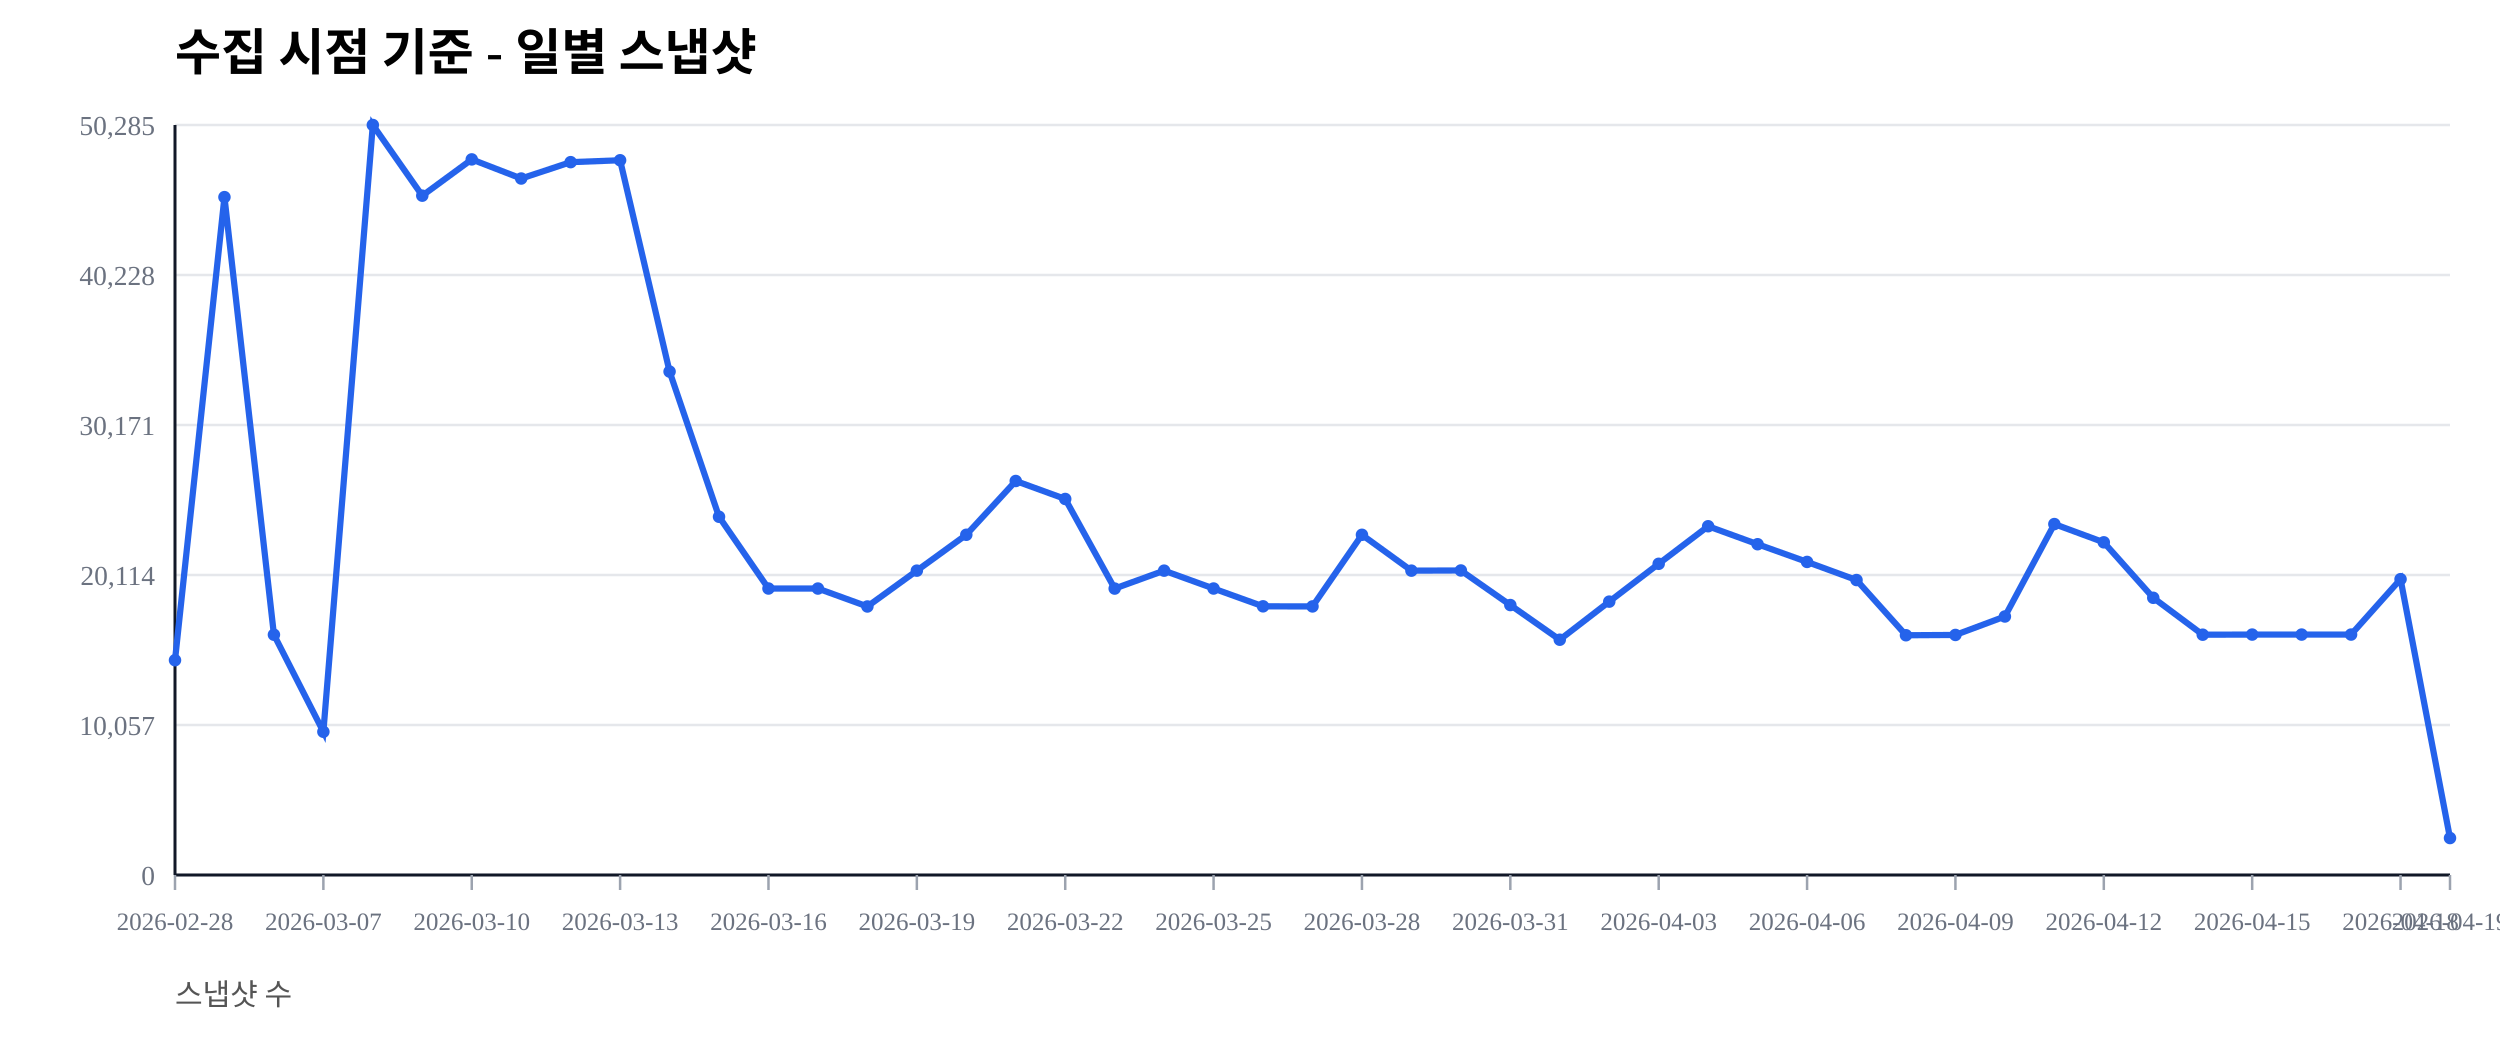
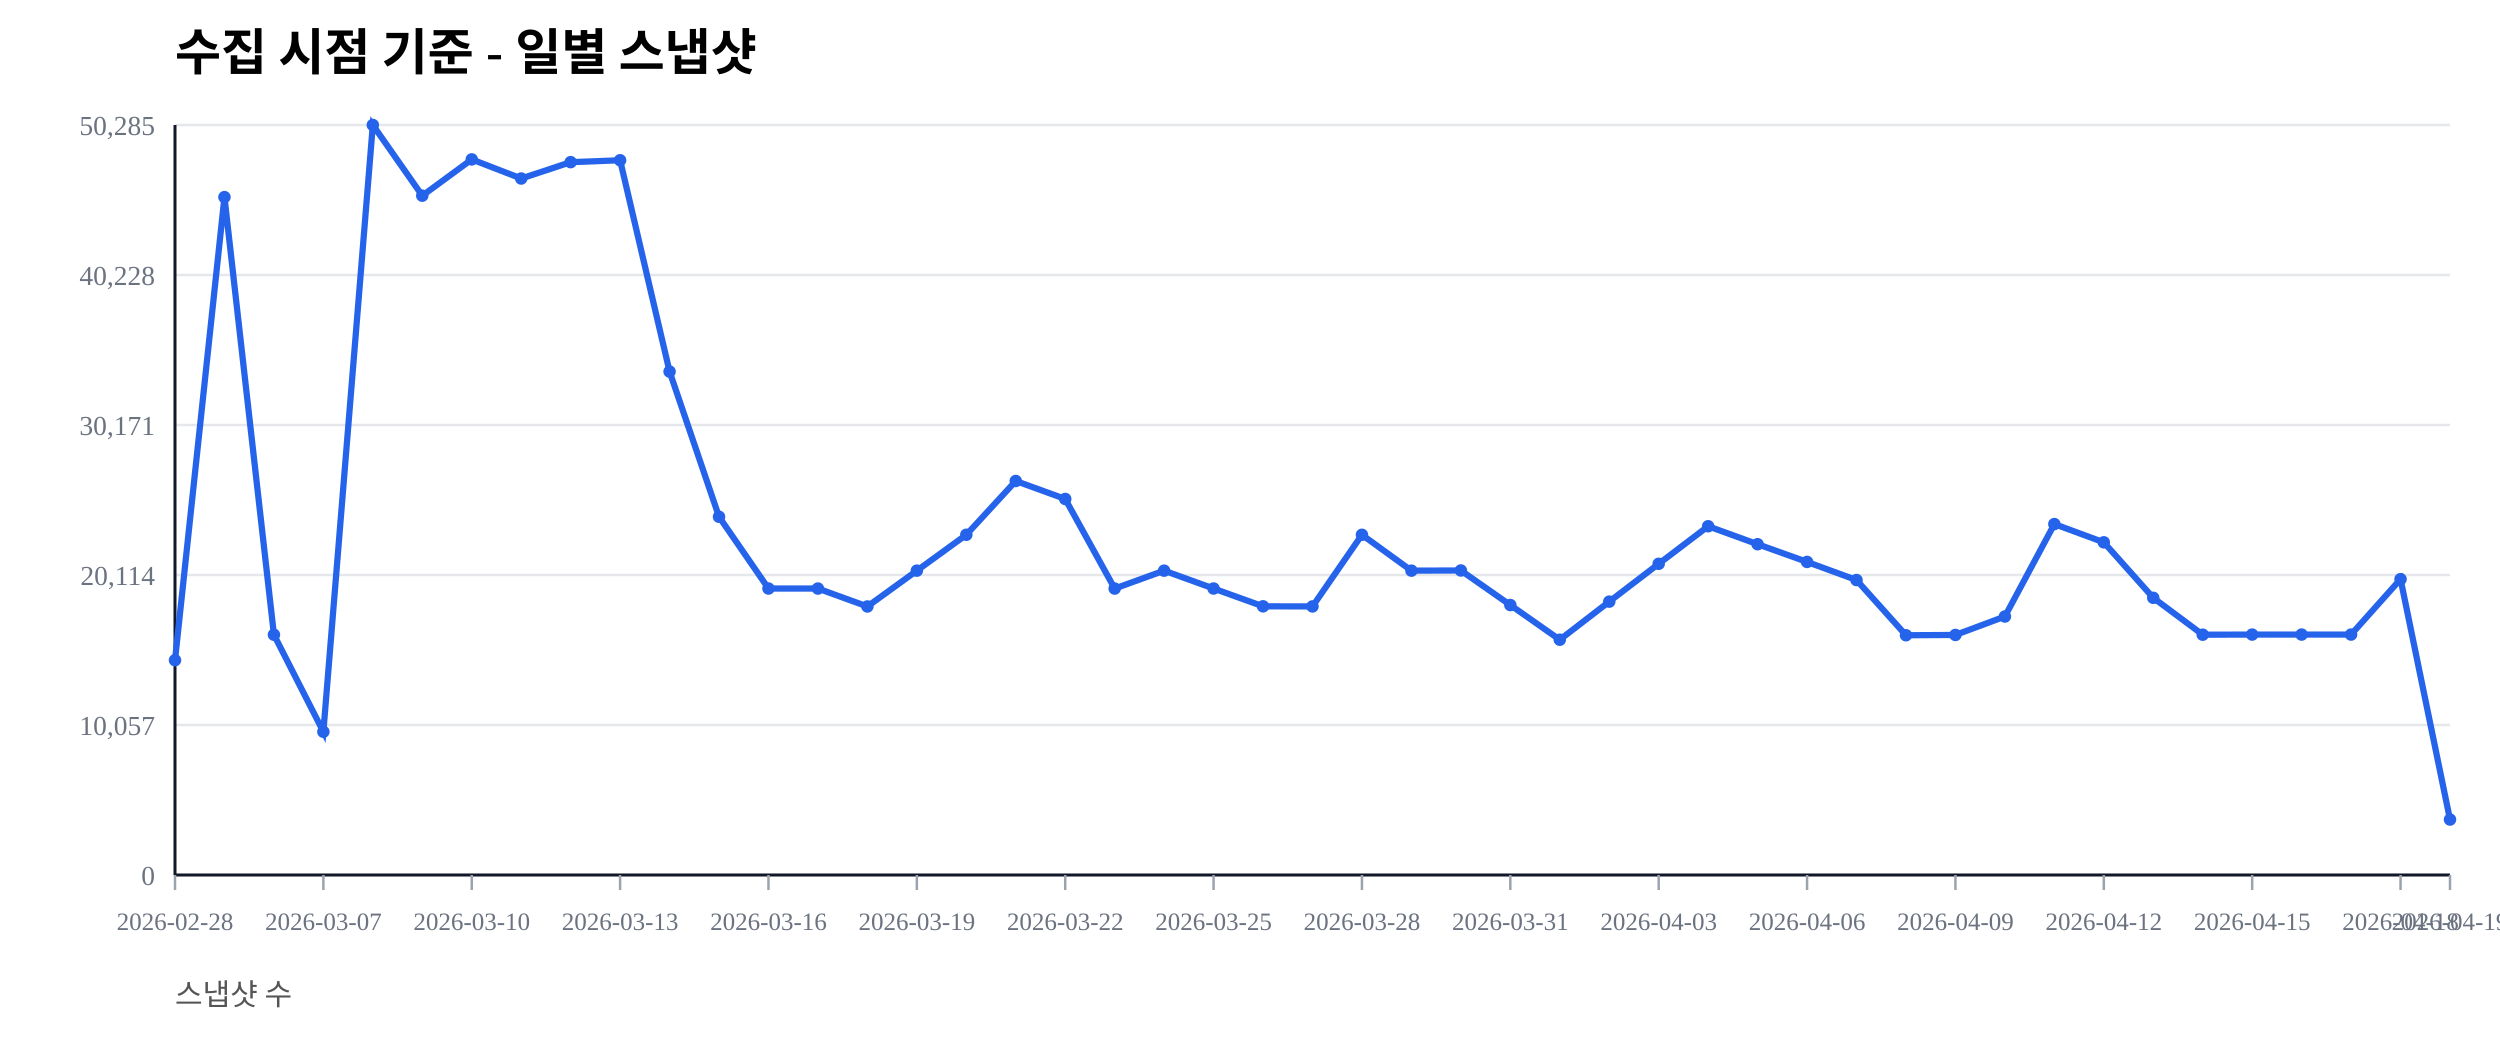
<svg xmlns="http://www.w3.org/2000/svg" width="1000" height="420" viewBox="0 0 1000 420">
  <rect width="100%" height="100%" fill="#ffffff" />
  <text x="70" y="28" font-size="20" font-weight="600">수집 시점 기준 - 일별 스냅샷</text>
  <text x="70" y="402" font-size="12" fill="#555">스냅샷 수</text>
  <line x1="70" y1="350.00" x2="980" y2="350.00" stroke="#e5e7eb" stroke-width="1" />
  <text x="62" y="354.00" font-size="11" fill="#6b7280" text-anchor="end">0</text>
  <line x1="70" y1="290.00" x2="980" y2="290.00" stroke="#e5e7eb" stroke-width="1" />
  <text x="62" y="294.00" font-size="11" fill="#6b7280" text-anchor="end">10,057</text>
  <line x1="70" y1="230.00" x2="980" y2="230.00" stroke="#e5e7eb" stroke-width="1" />
  <text x="62" y="234.00" font-size="11" fill="#6b7280" text-anchor="end">20,114</text>
  <line x1="70" y1="170.00" x2="980" y2="170.00" stroke="#e5e7eb" stroke-width="1" />
  <text x="62" y="174.00" font-size="11" fill="#6b7280" text-anchor="end">30,171</text>
  <line x1="70" y1="110.00" x2="980" y2="110.00" stroke="#e5e7eb" stroke-width="1" />
  <text x="62" y="114.00" font-size="11" fill="#6b7280" text-anchor="end">40,228</text>
  <line x1="70" y1="50.00" x2="980" y2="50.00" stroke="#e5e7eb" stroke-width="1" />
  <text x="62" y="54.00" font-size="11" fill="#6b7280" text-anchor="end">50,285</text>
  <line x1="70" y1="350" x2="980" y2="350" stroke="#111827" stroke-width="1.2" />
  <line x1="70" y1="50" x2="70" y2="350" stroke="#111827" stroke-width="1.2" />
  <line x1="70.00" y1="350" x2="70.00" y2="356" stroke="#9ca3af" stroke-width="1" />
  <text x="70.00" y="372" font-size="10" fill="#6b7280" text-anchor="middle">2026-02-28</text>
  <line x1="129.35" y1="350" x2="129.35" y2="356" stroke="#9ca3af" stroke-width="1" />
  <text x="129.35" y="372" font-size="10" fill="#6b7280" text-anchor="middle">2026-03-07</text>
  <line x1="188.70" y1="350" x2="188.70" y2="356" stroke="#9ca3af" stroke-width="1" />
  <text x="188.70" y="372" font-size="10" fill="#6b7280" text-anchor="middle">2026-03-10</text>
  <line x1="248.04" y1="350" x2="248.04" y2="356" stroke="#9ca3af" stroke-width="1" />
  <text x="248.04" y="372" font-size="10" fill="#6b7280" text-anchor="middle">2026-03-13</text>
  <line x1="307.39" y1="350" x2="307.39" y2="356" stroke="#9ca3af" stroke-width="1" />
  <text x="307.39" y="372" font-size="10" fill="#6b7280" text-anchor="middle">2026-03-16</text>
  <line x1="366.74" y1="350" x2="366.74" y2="356" stroke="#9ca3af" stroke-width="1" />
  <text x="366.74" y="372" font-size="10" fill="#6b7280" text-anchor="middle">2026-03-19</text>
  <line x1="426.09" y1="350" x2="426.09" y2="356" stroke="#9ca3af" stroke-width="1" />
  <text x="426.09" y="372" font-size="10" fill="#6b7280" text-anchor="middle">2026-03-22</text>
  <line x1="485.43" y1="350" x2="485.43" y2="356" stroke="#9ca3af" stroke-width="1" />
  <text x="485.43" y="372" font-size="10" fill="#6b7280" text-anchor="middle">2026-03-25</text>
  <line x1="544.78" y1="350" x2="544.78" y2="356" stroke="#9ca3af" stroke-width="1" />
  <text x="544.78" y="372" font-size="10" fill="#6b7280" text-anchor="middle">2026-03-28</text>
  <line x1="604.13" y1="350" x2="604.13" y2="356" stroke="#9ca3af" stroke-width="1" />
  <text x="604.13" y="372" font-size="10" fill="#6b7280" text-anchor="middle">2026-03-31</text>
  <line x1="663.48" y1="350" x2="663.48" y2="356" stroke="#9ca3af" stroke-width="1" />
  <text x="663.48" y="372" font-size="10" fill="#6b7280" text-anchor="middle">2026-04-03</text>
  <line x1="722.83" y1="350" x2="722.83" y2="356" stroke="#9ca3af" stroke-width="1" />
  <text x="722.83" y="372" font-size="10" fill="#6b7280" text-anchor="middle">2026-04-06</text>
  <line x1="782.17" y1="350" x2="782.17" y2="356" stroke="#9ca3af" stroke-width="1" />
  <text x="782.17" y="372" font-size="10" fill="#6b7280" text-anchor="middle">2026-04-09</text>
  <line x1="841.52" y1="350" x2="841.52" y2="356" stroke="#9ca3af" stroke-width="1" />
  <text x="841.52" y="372" font-size="10" fill="#6b7280" text-anchor="middle">2026-04-12</text>
  <line x1="900.87" y1="350" x2="900.87" y2="356" stroke="#9ca3af" stroke-width="1" />
  <text x="900.87" y="372" font-size="10" fill="#6b7280" text-anchor="middle">2026-04-15</text>
  <line x1="960.22" y1="350" x2="960.22" y2="356" stroke="#9ca3af" stroke-width="1" />
  <text x="960.22" y="372" font-size="10" fill="#6b7280" text-anchor="middle">2026-04-18</text>
  <line x1="980.00" y1="350" x2="980.00" y2="356" stroke="#9ca3af" stroke-width="1" />
  <text x="980.00" y="372" font-size="10" fill="#6b7280" text-anchor="middle">2026-04-19</text>
-   <polyline fill="none" stroke="#2563eb" stroke-width="2.5" points="70.00,264.08 89.78,78.85 109.57,253.89 129.35,292.71 149.13,50.00 168.91,78.27 188.70,63.76 208.48,71.41 228.26,64.86 248.04,64.10 267.83,148.63 287.61,206.71 307.39,235.41 327.17,235.42 346.96,242.59 366.74,228.26 386.52,213.91 406.30,192.40 426.09,199.59 445.87,235.43 465.65,228.26 485.43,235.41 505.22,242.53 525.00,242.57 544.78,213.92 564.57,228.26 584.35,228.19 604.13,242.02 623.91,255.89 643.70,240.65 663.48,225.52 683.26,210.50 703.04,217.69 722.83,224.77 742.61,232.02 762.39,254.10 782.17,253.98 801.96,246.60 821.74,209.63 841.52,216.93 861.30,239.12 881.09,253.88 900.87,253.83 920.65,253.83 940.43,253.83 960.22,231.67 980.00,335.22" />
+   <polyline fill="none" stroke="#2563eb" stroke-width="2.5" points="70.00,264.08 89.78,78.85 109.57,253.89 129.35,292.71 149.13,50.00 168.91,78.27 188.70,63.76 208.48,71.41 228.26,64.86 248.04,64.10 267.83,148.63 287.61,206.71 307.39,235.41 327.17,235.42 346.96,242.59 366.74,228.26 386.52,213.91 406.30,192.40 426.09,199.59 445.87,235.43 465.65,228.26 485.43,235.41 505.22,242.53 525.00,242.57 544.78,213.92 564.57,228.26 584.35,228.19 604.13,242.02 623.91,255.89 643.70,240.65 663.48,225.52 683.26,210.50 703.04,217.69 722.83,224.77 742.61,232.02 762.39,254.10 782.17,253.98 801.96,246.60 821.74,209.63 841.52,216.93 861.30,239.12 881.09,253.88 900.87,253.83 920.65,253.83 940.43,253.83 960.22,231.67 980.00,327.82" />
  <circle cx="70.00" cy="264.08" r="2.5" fill="#2563eb" />
  <circle cx="89.78" cy="78.85" r="2.5" fill="#2563eb" />
  <circle cx="109.57" cy="253.89" r="2.5" fill="#2563eb" />
  <circle cx="129.35" cy="292.71" r="2.5" fill="#2563eb" />
  <circle cx="149.13" cy="50.00" r="2.5" fill="#2563eb" />
  <circle cx="168.91" cy="78.27" r="2.5" fill="#2563eb" />
  <circle cx="188.70" cy="63.76" r="2.5" fill="#2563eb" />
  <circle cx="208.48" cy="71.41" r="2.5" fill="#2563eb" />
  <circle cx="228.26" cy="64.86" r="2.5" fill="#2563eb" />
  <circle cx="248.04" cy="64.10" r="2.5" fill="#2563eb" />
  <circle cx="267.83" cy="148.63" r="2.5" fill="#2563eb" />
  <circle cx="287.61" cy="206.71" r="2.5" fill="#2563eb" />
  <circle cx="307.39" cy="235.41" r="2.5" fill="#2563eb" />
  <circle cx="327.17" cy="235.42" r="2.5" fill="#2563eb" />
  <circle cx="346.96" cy="242.59" r="2.5" fill="#2563eb" />
  <circle cx="366.74" cy="228.26" r="2.5" fill="#2563eb" />
  <circle cx="386.52" cy="213.91" r="2.5" fill="#2563eb" />
  <circle cx="406.30" cy="192.40" r="2.5" fill="#2563eb" />
  <circle cx="426.09" cy="199.59" r="2.5" fill="#2563eb" />
  <circle cx="445.87" cy="235.43" r="2.5" fill="#2563eb" />
  <circle cx="465.65" cy="228.26" r="2.5" fill="#2563eb" />
  <circle cx="485.43" cy="235.41" r="2.5" fill="#2563eb" />
  <circle cx="505.22" cy="242.53" r="2.5" fill="#2563eb" />
  <circle cx="525.00" cy="242.57" r="2.5" fill="#2563eb" />
  <circle cx="544.78" cy="213.92" r="2.5" fill="#2563eb" />
  <circle cx="564.57" cy="228.26" r="2.5" fill="#2563eb" />
  <circle cx="584.35" cy="228.19" r="2.5" fill="#2563eb" />
  <circle cx="604.13" cy="242.02" r="2.5" fill="#2563eb" />
  <circle cx="623.91" cy="255.89" r="2.5" fill="#2563eb" />
  <circle cx="643.70" cy="240.65" r="2.5" fill="#2563eb" />
  <circle cx="663.48" cy="225.52" r="2.5" fill="#2563eb" />
  <circle cx="683.26" cy="210.50" r="2.5" fill="#2563eb" />
  <circle cx="703.04" cy="217.69" r="2.5" fill="#2563eb" />
  <circle cx="722.83" cy="224.77" r="2.5" fill="#2563eb" />
  <circle cx="742.61" cy="232.02" r="2.5" fill="#2563eb" />
  <circle cx="762.39" cy="254.10" r="2.5" fill="#2563eb" />
  <circle cx="782.17" cy="253.98" r="2.5" fill="#2563eb" />
  <circle cx="801.96" cy="246.60" r="2.5" fill="#2563eb" />
  <circle cx="821.74" cy="209.63" r="2.5" fill="#2563eb" />
  <circle cx="841.52" cy="216.93" r="2.5" fill="#2563eb" />
  <circle cx="861.30" cy="239.12" r="2.5" fill="#2563eb" />
  <circle cx="881.09" cy="253.88" r="2.5" fill="#2563eb" />
  <circle cx="900.87" cy="253.83" r="2.5" fill="#2563eb" />
  <circle cx="920.65" cy="253.83" r="2.5" fill="#2563eb" />
  <circle cx="940.43" cy="253.83" r="2.5" fill="#2563eb" />
  <circle cx="960.22" cy="231.67" r="2.5" fill="#2563eb" />
-   <circle cx="980.00" cy="335.22" r="2.5" fill="#2563eb" />
+   <circle cx="980.00" cy="327.82" r="2.5" fill="#2563eb" />
</svg>
